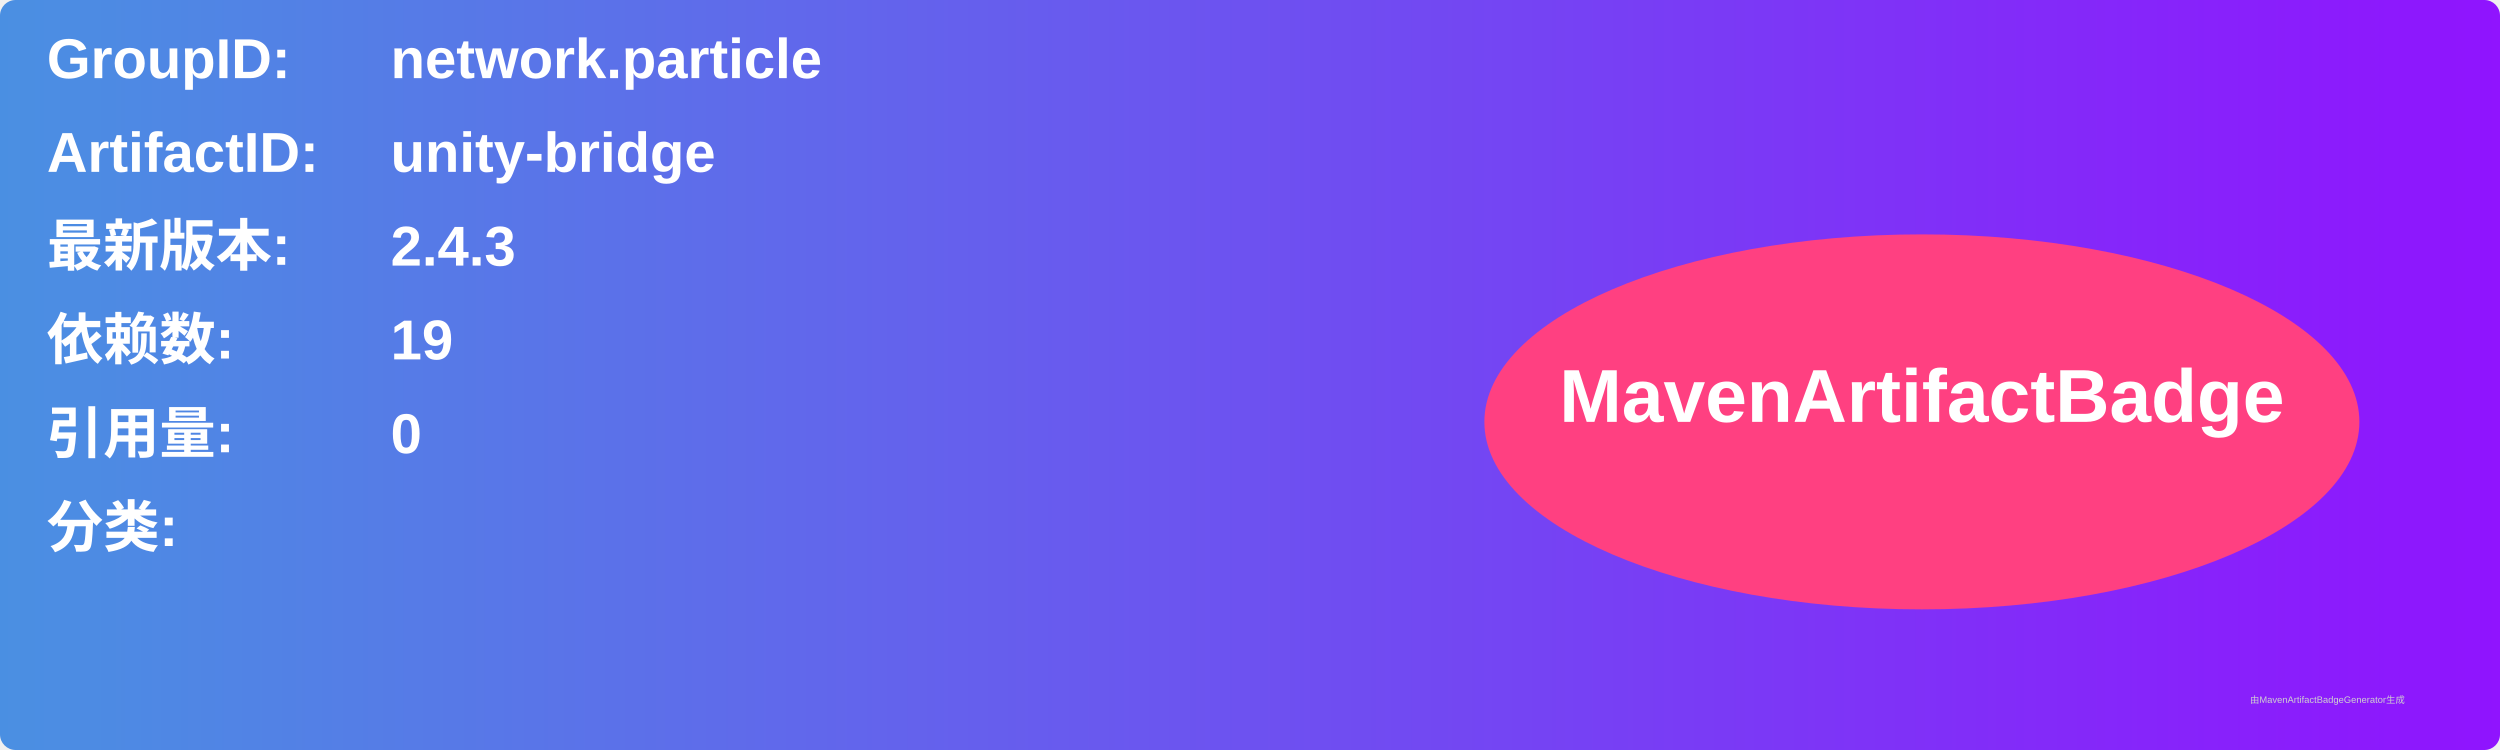
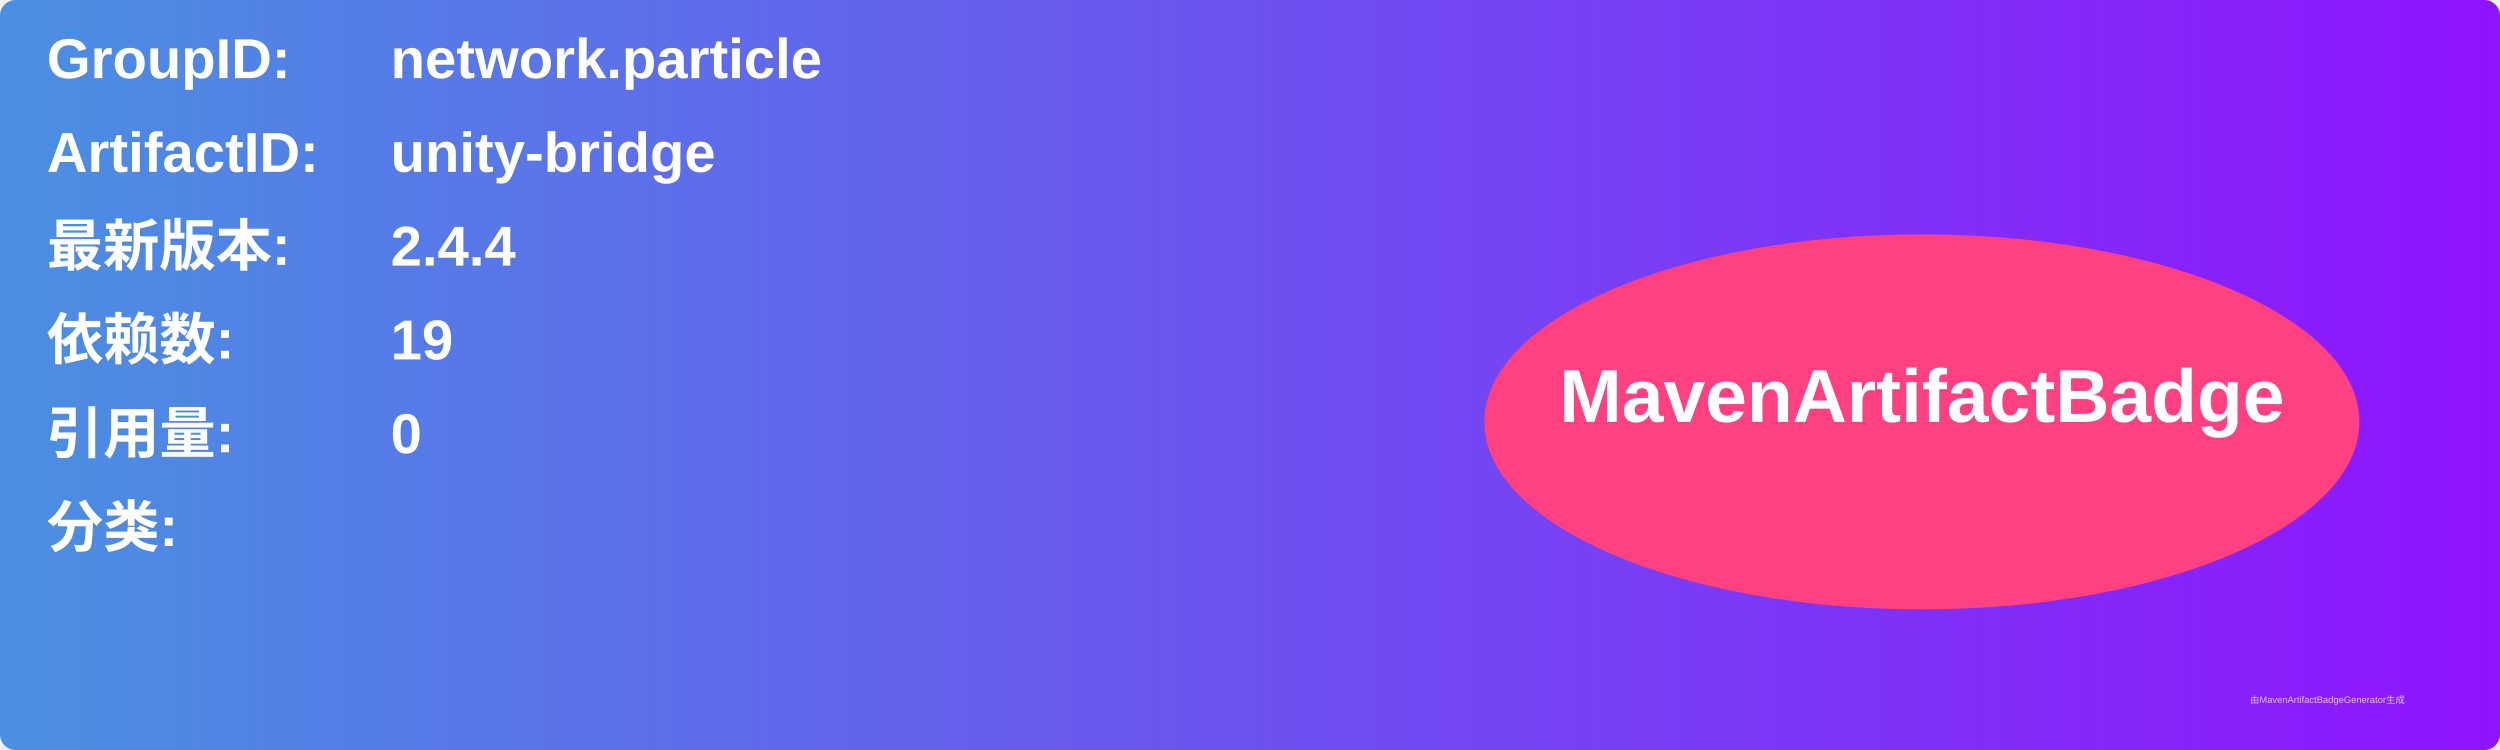
<svg xmlns="http://www.w3.org/2000/svg" width="800" height="240" viewBox="0 0 800 240">
  <linearGradient id="grad" x1="0%" y1="0%" x2="100%" y2="0%">
    <stop offset="0%" stop-color="#4a90e2" />
    <stop offset="100%" stop-color="#9013fe" />
  </linearGradient>
  <rect width="100%" height="100%" rx="5" ry="5" fill="url(#grad)" />
  <g transform="translate(15, 15)">
    <text x="0" y="10" font-family="Arial" font-size="18" fill="white" font-weight="bold" width="260">GroupID:</text>
    <text x="110" y="10" font-family="Arial" font-size="18" fill="white" font-weight="bold" width="460">network.particle</text>
    <text x="0" y="40" font-family="Arial" font-size="18" fill="white" font-weight="bold" width="260">ArtifactID:</text>
    <text x="110" y="40" font-family="Arial" font-size="18" fill="white" font-weight="bold" width="460">unity-bridge</text>
    <text x="0" y="70" font-family="Arial" font-size="18" fill="white" font-weight="bold">最新版本:</text>
    <text x="110" y="70" font-family="Arial" font-size="18" fill="white" font-weight="bold">
-       <tspan font-weight="bold">2.4.3</tspan>
+       <tspan font-weight="bold">2.4.4</tspan>
    </text>
    <text x="0" y="100" font-family="Arial" font-size="18" fill="white" font-weight="bold">依赖数: </text>
    <text x="110" y="100" font-family="Arial" font-size="18" fill="white">
      <tspan font-weight="bold">19</tspan>
    </text>
    <text x="0" y="130" font-family="Arial" font-size="18" fill="white" font-weight="bold">引用量: </text>
    <text x="110" y="130" font-family="Arial" font-size="18" fill="white">
      <tspan font-weight="bold">0</tspan>
    </text>
    <text x="0" y="160" font-family="Arial" font-size="18" fill="white" font-weight="bold">分类:</text>
    <text x="10" y="190" font-family="Arial" font-size="10" fill="white">
      <tspan font-weight="bold" />
    </text>
    <ellipse cx="600" cy="120" rx="140" ry="60" fill="#ff4081" />
    <text x="600" y="120" text-anchor="middle" font-family="Arial" font-size="24" fill="white" font-weight="bold">MavenArtifactBadge</text>
  </g>
  <text x="720" y="225" font-family="Arial" font-size="3" fill="#d0d0d0">由MavenArtifactBadgeGenerator生成</text>
</svg>
